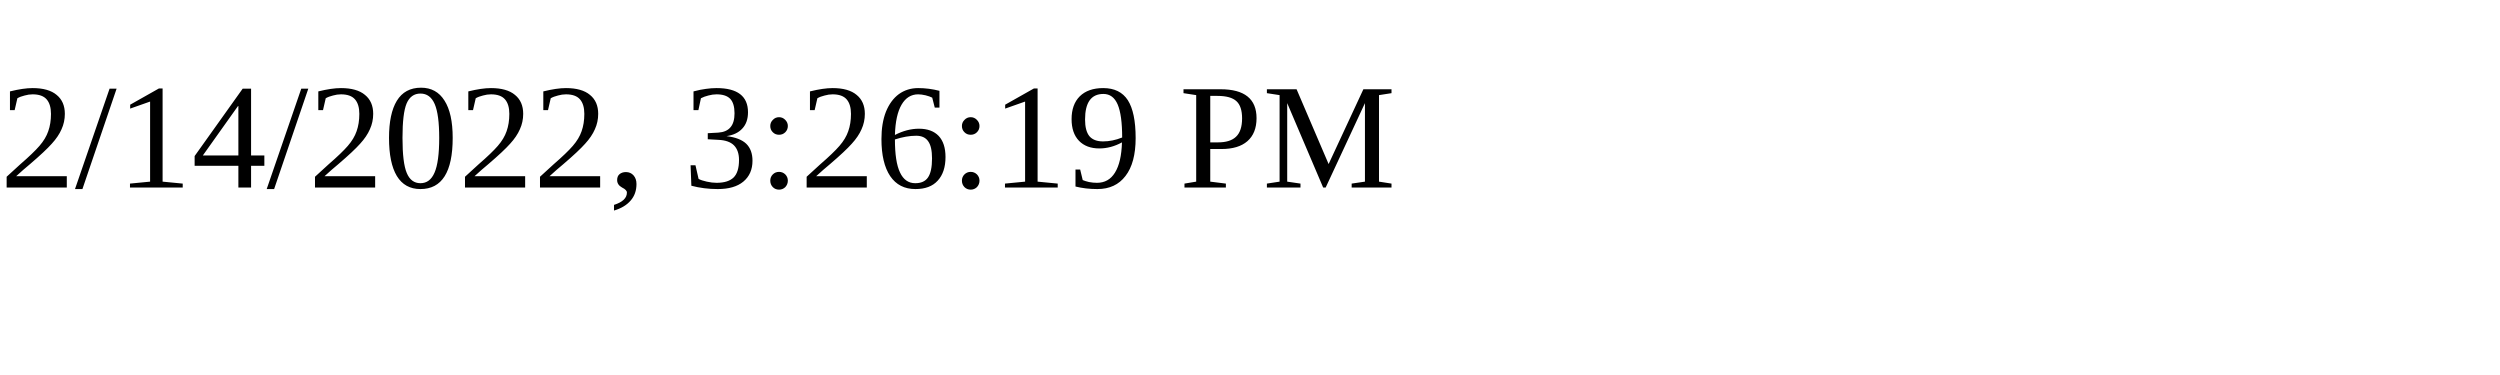
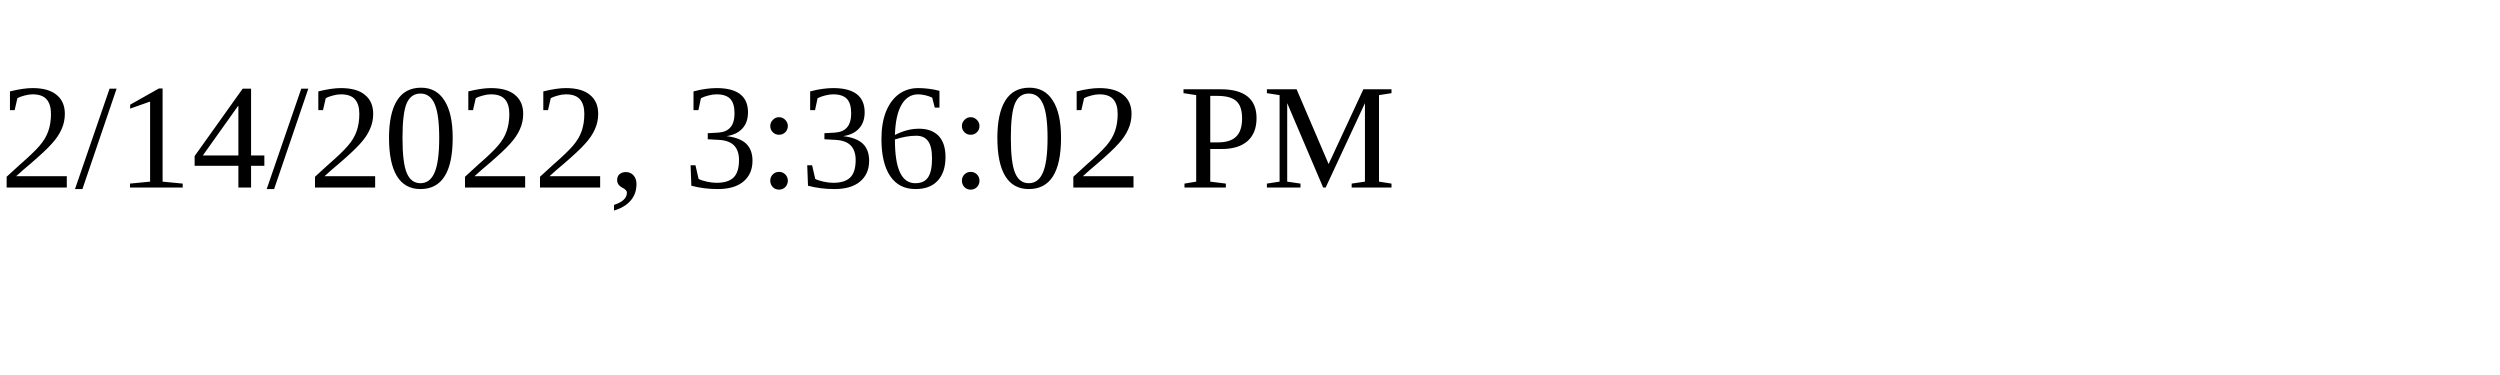
<svg xmlns="http://www.w3.org/2000/svg" height="30" width="200">
-   <text x="0" y="15">2/14/2022, 3:26:19 PM</text>
+   <text x="0" y="15">2/14/2022, 3:36:02 PM</text>
</svg>
